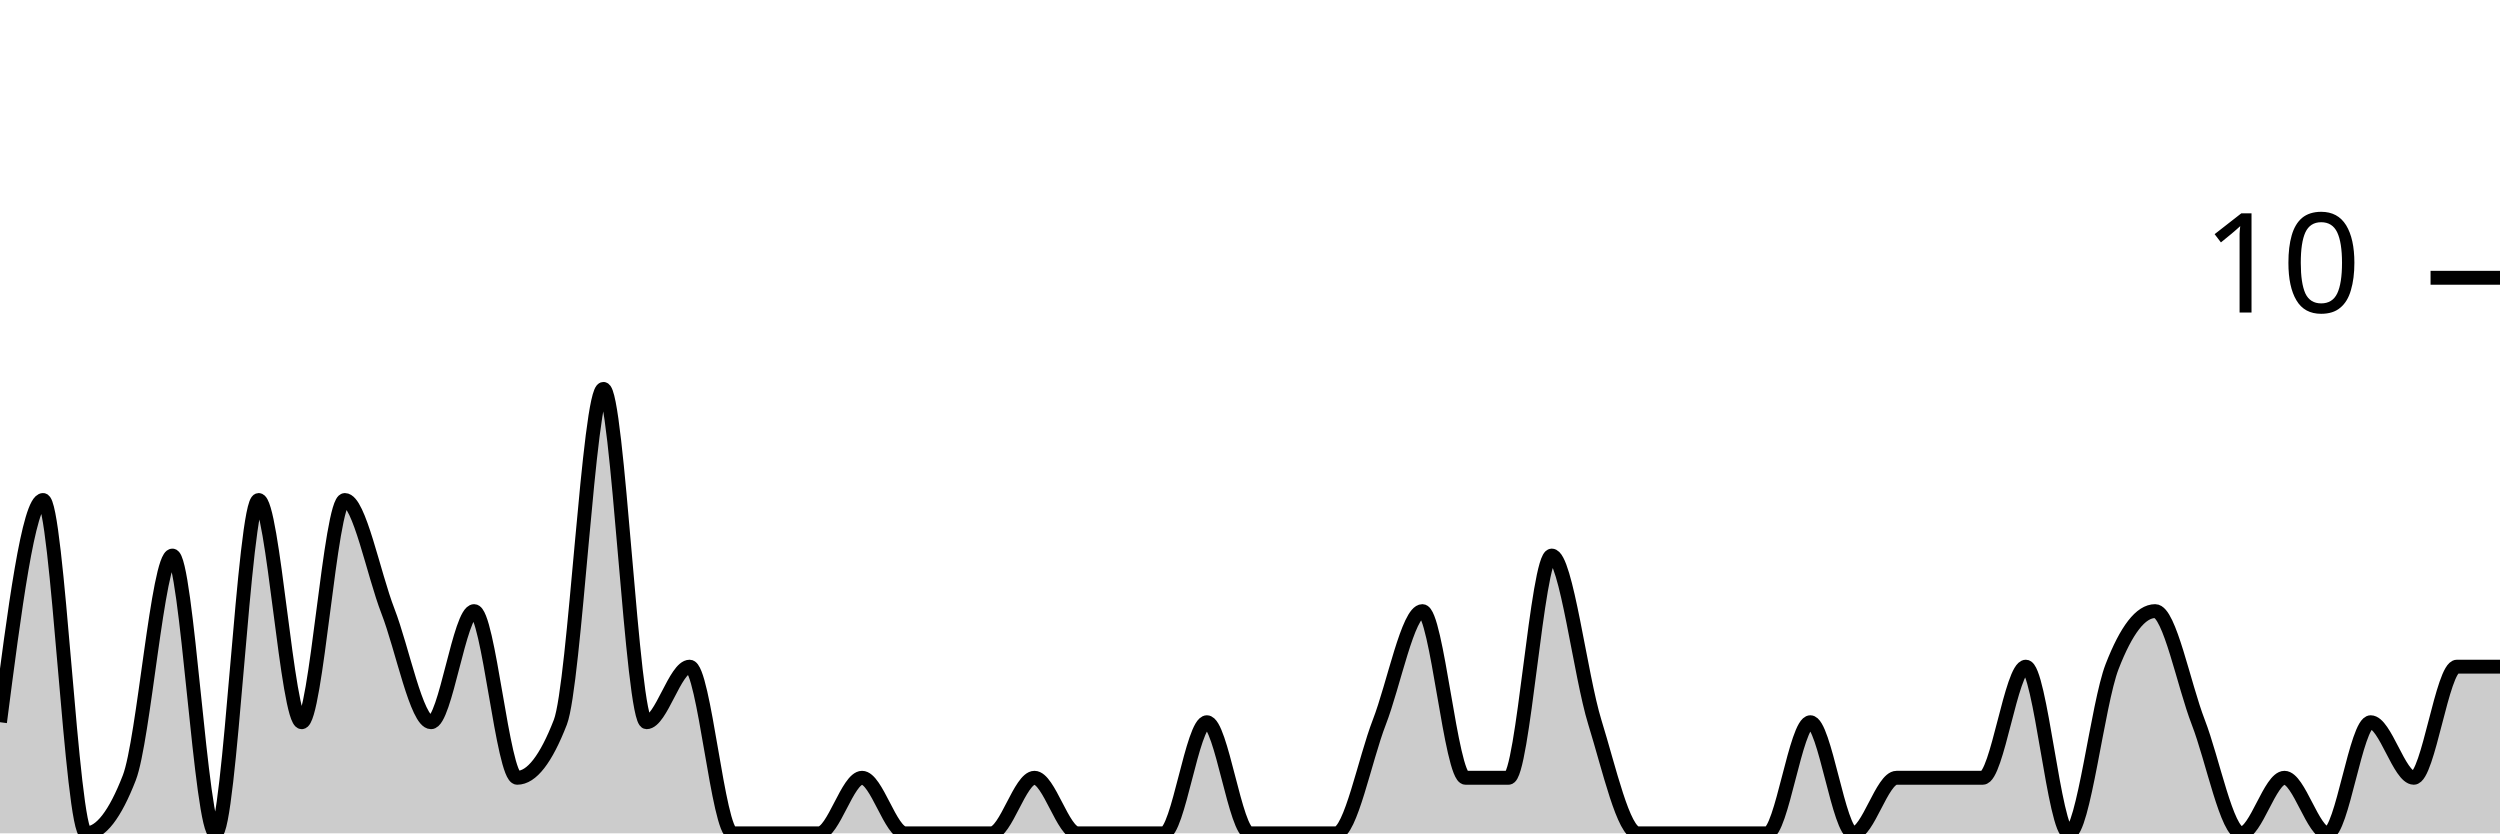
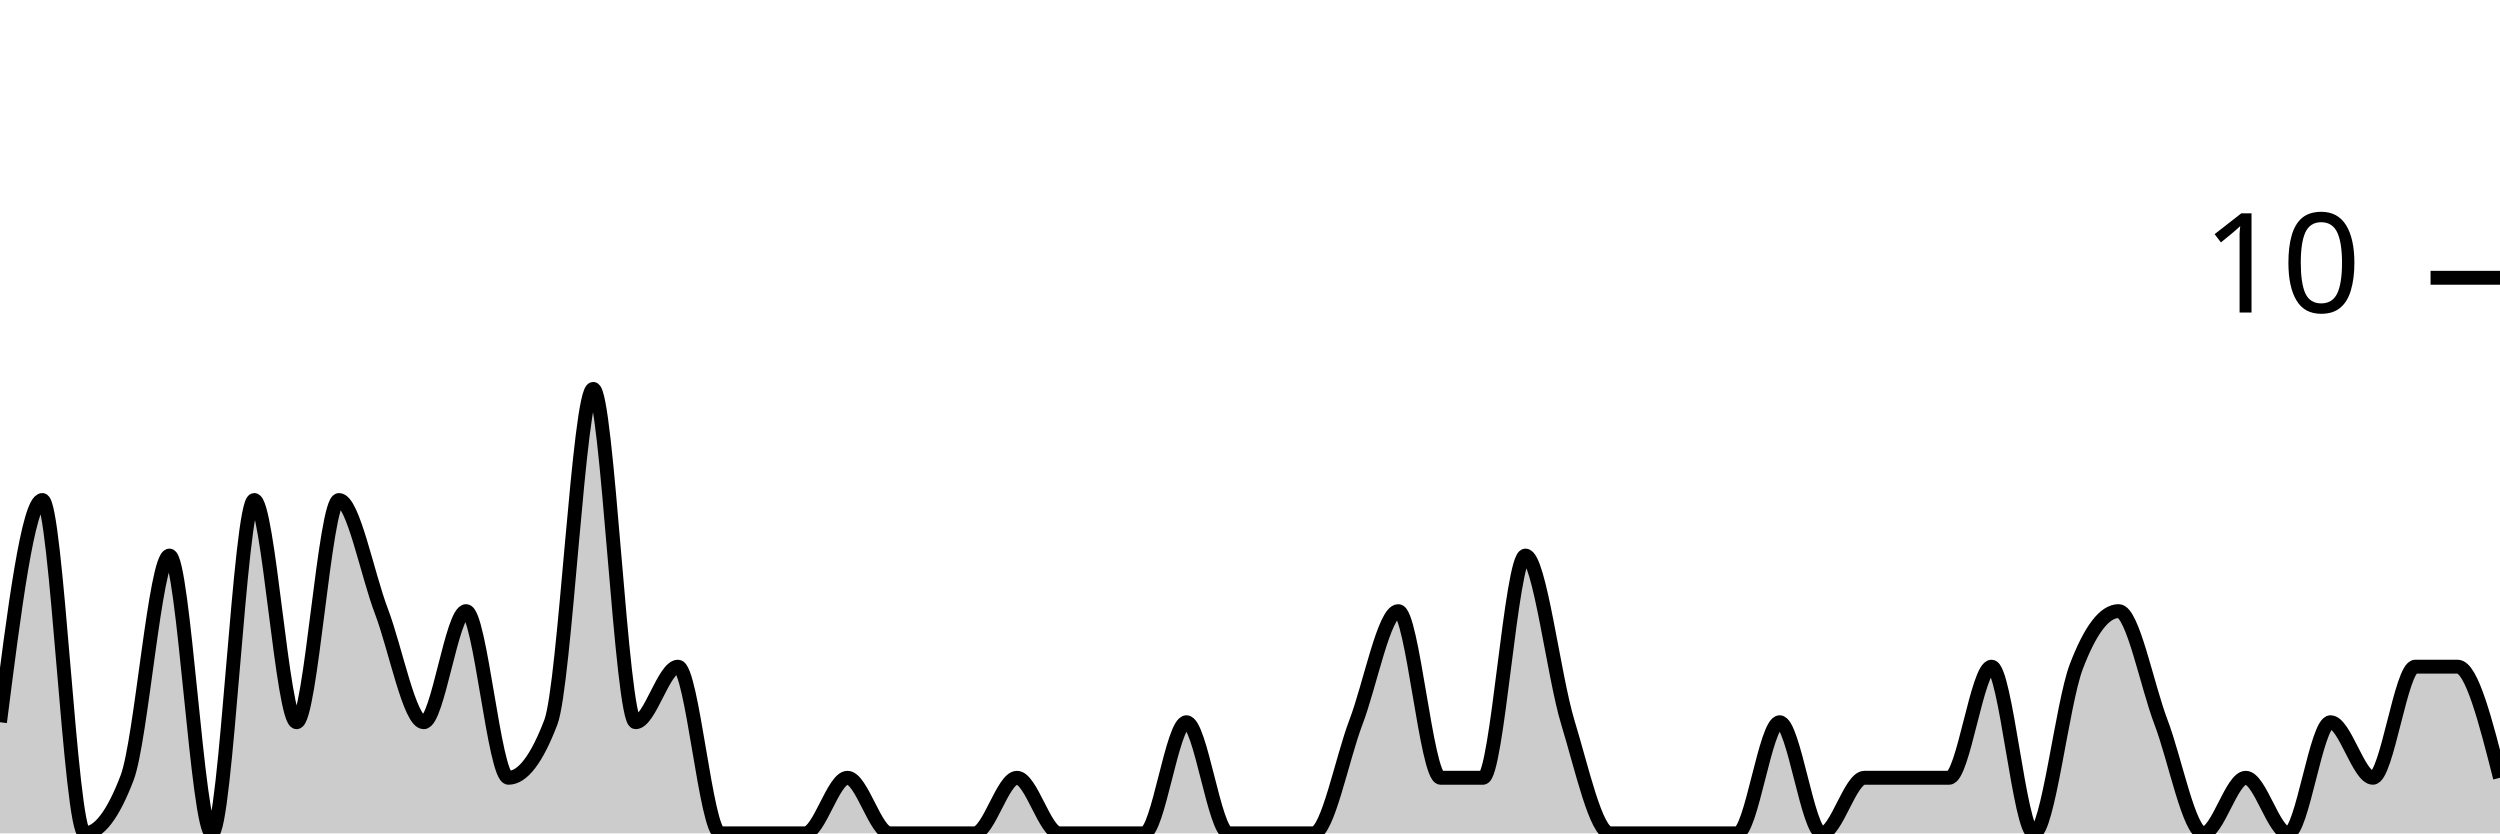
<svg xmlns="http://www.w3.org/2000/svg" viewBox="0 0 180 60">
  <g transform="translate(0,20)">
-     <path class="area" fill="rgba(0, 0, 0, 0.2)" d="M0,32C1.034,24,2.069,16,3.103,16C4.138,16,5.172,40,6.207,40C7.241,40,8.276,38.667,9.31,36C10.345,33.333,11.379,20,12.414,20C13.448,20,14.483,40,15.517,40C16.552,40,17.586,16,18.621,16C19.655,16,20.69,32,21.724,32C22.759,32,23.793,16,24.828,16C25.862,16,26.897,21.333,27.931,24C28.966,26.667,30,32,31.034,32C32.069,32,33.103,24,34.138,24C35.172,24,36.207,36,37.241,36C38.276,36,39.31,34.667,40.345,32C41.379,29.333,42.414,8,43.448,8C44.483,8,45.517,32,46.552,32C47.586,32,48.621,28,49.655,28C50.69,28,51.724,40,52.759,40C53.793,40,54.828,40,55.862,40C56.897,40,57.931,40,58.966,40C60,40,61.034,36,62.069,36C63.103,36,64.138,40,65.172,40C66.207,40,67.241,40,68.276,40C69.31,40,70.345,40,71.379,40C72.414,40,73.448,36,74.483,36C75.517,36,76.552,40,77.586,40C78.621,40,79.655,40,80.69,40C81.724,40,82.759,40,83.793,40C84.828,40,85.862,32,86.897,32C87.931,32,88.966,40,90,40C91.034,40,92.069,40,93.103,40C94.138,40,95.172,40,96.207,40C97.241,40,98.276,34.667,99.31,32C100.345,29.333,101.379,24,102.414,24C103.448,24,104.483,36,105.517,36C106.552,36,107.586,36,108.621,36C109.655,36,110.69,20,111.724,20C112.759,20,113.793,28.667,114.828,32C115.862,35.333,116.897,40,117.931,40C118.966,40,120,40,121.034,40C122.069,40,123.103,40,124.138,40C125.172,40,126.207,40,127.241,40C128.276,40,129.31,32,130.345,32C131.379,32,132.414,40,133.448,40C134.483,40,135.517,36,136.552,36C137.586,36,138.621,36,139.655,36C140.69,36,141.724,36,142.759,36C143.793,36,144.828,28,145.862,28C146.897,28,147.931,40,148.966,40C150,40,151.034,30.667,152.069,28C153.103,25.333,154.138,24,155.172,24C156.207,24,157.241,29.333,158.276,32C159.31,34.667,160.345,40,161.379,40C162.414,40,163.448,36,164.483,36C165.517,36,166.552,40,167.586,40C168.621,40,169.655,32,170.69,32C171.724,32,172.759,36,173.793,36C174.828,36,175.862,28,176.897,28C177.931,28,178.966,28,180,28L180,40C178.966,40,177.931,40,176.897,40C175.862,40,174.828,40,173.793,40C172.759,40,171.724,40,170.69,40C169.655,40,168.621,40,167.586,40C166.552,40,165.517,40,164.483,40C163.448,40,162.414,40,161.379,40C160.345,40,159.31,40,158.276,40C157.241,40,156.207,40,155.172,40C154.138,40,153.103,40,152.069,40C151.034,40,150,40,148.966,40C147.931,40,146.897,40,145.862,40C144.828,40,143.793,40,142.759,40C141.724,40,140.69,40,139.655,40C138.621,40,137.586,40,136.552,40C135.517,40,134.483,40,133.448,40C132.414,40,131.379,40,130.345,40C129.31,40,128.276,40,127.241,40C126.207,40,125.172,40,124.138,40C123.103,40,122.069,40,121.034,40C120,40,118.966,40,117.931,40C116.897,40,115.862,40,114.828,40C113.793,40,112.759,40,111.724,40C110.69,40,109.655,40,108.621,40C107.586,40,106.552,40,105.517,40C104.483,40,103.448,40,102.414,40C101.379,40,100.345,40,99.31,40C98.276,40,97.241,40,96.207,40C95.172,40,94.138,40,93.103,40C92.069,40,91.034,40,90,40C88.966,40,87.931,40,86.897,40C85.862,40,84.828,40,83.793,40C82.759,40,81.724,40,80.69,40C79.655,40,78.621,40,77.586,40C76.552,40,75.517,40,74.483,40C73.448,40,72.414,40,71.379,40C70.345,40,69.31,40,68.276,40C67.241,40,66.207,40,65.172,40C64.138,40,63.103,40,62.069,40C61.034,40,60,40,58.966,40C57.931,40,56.897,40,55.862,40C54.828,40,53.793,40,52.759,40C51.724,40,50.69,40,49.655,40C48.621,40,47.586,40,46.552,40C45.517,40,44.483,40,43.448,40C42.414,40,41.379,40,40.345,40C39.31,40,38.276,40,37.241,40C36.207,40,35.172,40,34.138,40C33.103,40,32.069,40,31.034,40C30,40,28.966,40,27.931,40C26.897,40,25.862,40,24.828,40C23.793,40,22.759,40,21.724,40C20.69,40,19.655,40,18.621,40C17.586,40,16.552,40,15.517,40C14.483,40,13.448,40,12.414,40C11.379,40,10.345,40,9.31,40C8.276,40,7.241,40,6.207,40C5.172,40,4.138,40,3.103,40C2.069,40,1.034,40,0,40Z" />
-     <path class="line" stroke="black" fill="none" d="M0,32C1.034,24,2.069,16,3.103,16C4.138,16,5.172,40,6.207,40C7.241,40,8.276,38.667,9.31,36C10.345,33.333,11.379,20,12.414,20C13.448,20,14.483,40,15.517,40C16.552,40,17.586,16,18.621,16C19.655,16,20.69,32,21.724,32C22.759,32,23.793,16,24.828,16C25.862,16,26.897,21.333,27.931,24C28.966,26.667,30,32,31.034,32C32.069,32,33.103,24,34.138,24C35.172,24,36.207,36,37.241,36C38.276,36,39.31,34.667,40.345,32C41.379,29.333,42.414,8,43.448,8C44.483,8,45.517,32,46.552,32C47.586,32,48.621,28,49.655,28C50.69,28,51.724,40,52.759,40C53.793,40,54.828,40,55.862,40C56.897,40,57.931,40,58.966,40C60,40,61.034,36,62.069,36C63.103,36,64.138,40,65.172,40C66.207,40,67.241,40,68.276,40C69.31,40,70.345,40,71.379,40C72.414,40,73.448,36,74.483,36C75.517,36,76.552,40,77.586,40C78.621,40,79.655,40,80.69,40C81.724,40,82.759,40,83.793,40C84.828,40,85.862,32,86.897,32C87.931,32,88.966,40,90,40C91.034,40,92.069,40,93.103,40C94.138,40,95.172,40,96.207,40C97.241,40,98.276,34.667,99.31,32C100.345,29.333,101.379,24,102.414,24C103.448,24,104.483,36,105.517,36C106.552,36,107.586,36,108.621,36C109.655,36,110.69,20,111.724,20C112.759,20,113.793,28.667,114.828,32C115.862,35.333,116.897,40,117.931,40C118.966,40,120,40,121.034,40C122.069,40,123.103,40,124.138,40C125.172,40,126.207,40,127.241,40C128.276,40,129.31,32,130.345,32C131.379,32,132.414,40,133.448,40C134.483,40,135.517,36,136.552,36C137.586,36,138.621,36,139.655,36C140.69,36,141.724,36,142.759,36C143.793,36,144.828,28,145.862,28C146.897,28,147.931,40,148.966,40C150,40,151.034,30.667,152.069,28C153.103,25.333,154.138,24,155.172,24C156.207,24,157.241,29.333,158.276,32C159.31,34.667,160.345,40,161.379,40C162.414,40,163.448,36,164.483,36C165.517,36,166.552,40,167.586,40C168.621,40,169.655,32,170.69,32C171.724,32,172.759,36,173.793,36C174.828,36,175.862,28,176.897,28C177.931,28,178.966,28,180,28" />
+     <path class="area" fill="rgba(0, 0, 0, 0.2)" d="M0,32C1.017,24,2.034,16,3.051,16C4.068,16,5.085,40,6.102,40C7.119,40,8.136,38.667,9.153,36C10.169,33.333,11.186,20,12.203,20C13.22,20,14.237,40,15.254,40C16.271,40,17.288,16,18.305,16C19.322,16,20.339,32,21.356,32C22.373,32,23.39,16,24.407,16C25.424,16,26.441,21.333,27.458,24C28.475,26.667,29.492,32,30.508,32C31.525,32,32.542,24,33.559,24C34.576,24,35.593,36,36.61,36C37.627,36,38.644,34.667,39.661,32C40.678,29.333,41.695,8,42.712,8C43.729,8,44.746,32,45.763,32C46.78,32,47.797,28,48.814,28C49.831,28,50.847,40,51.864,40C52.881,40,53.898,40,54.915,40C55.932,40,56.949,40,57.966,40C58.983,40,60,36,61.017,36C62.034,36,63.051,40,64.068,40C65.085,40,66.102,40,67.119,40C68.136,40,69.153,40,70.169,40C71.186,40,72.203,36,73.22,36C74.237,36,75.254,40,76.271,40C77.288,40,78.305,40,79.322,40C80.339,40,81.356,40,82.373,40C83.39,40,84.407,32,85.424,32C86.441,32,87.458,40,88.475,40C89.492,40,90.508,40,91.525,40C92.542,40,93.559,40,94.576,40C95.593,40,96.61,34.667,97.627,32C98.644,29.333,99.661,24,100.678,24C101.695,24,102.712,36,103.729,36C104.746,36,105.763,36,106.78,36C107.797,36,108.814,20,109.831,20C110.847,20,111.864,28.667,112.881,32C113.898,35.333,114.915,40,115.932,40C116.949,40,117.966,40,118.983,40C120,40,121.017,40,122.034,40C123.051,40,124.068,40,125.085,40C126.102,40,127.119,32,128.136,32C129.153,32,130.169,40,131.186,40C132.203,40,133.22,36,134.237,36C135.254,36,136.271,36,137.288,36C138.305,36,139.322,36,140.339,36C141.356,36,142.373,28,143.39,28C144.407,28,145.424,40,146.441,40C147.458,40,148.475,30.667,149.492,28C150.508,25.333,151.525,24,152.542,24C153.559,24,154.576,29.333,155.593,32C156.61,34.667,157.627,40,158.644,40C159.661,40,160.678,36,161.695,36C162.712,36,163.729,40,164.746,40C165.763,40,166.78,32,167.797,32C168.814,32,169.831,36,170.847,36C171.864,36,172.881,28,173.898,28C174.915,28,175.932,28,176.949,28C177.966,28,178.983,32,180,36L180,40C178.983,40,177.966,40,176.949,40C175.932,40,174.915,40,173.898,40C172.881,40,171.864,40,170.847,40C169.831,40,168.814,40,167.797,40C166.78,40,165.763,40,164.746,40C163.729,40,162.712,40,161.695,40C160.678,40,159.661,40,158.644,40C157.627,40,156.61,40,155.593,40C154.576,40,153.559,40,152.542,40C151.525,40,150.508,40,149.492,40C148.475,40,147.458,40,146.441,40C145.424,40,144.407,40,143.39,40C142.373,40,141.356,40,140.339,40C139.322,40,138.305,40,137.288,40C136.271,40,135.254,40,134.237,40C133.22,40,132.203,40,131.186,40C130.169,40,129.153,40,128.136,40C127.119,40,126.102,40,125.085,40C124.068,40,123.051,40,122.034,40C121.017,40,120,40,118.983,40C117.966,40,116.949,40,115.932,40C114.915,40,113.898,40,112.881,40C111.864,40,110.847,40,109.831,40C108.814,40,107.797,40,106.78,40C105.763,40,104.746,40,103.729,40C102.712,40,101.695,40,100.678,40C99.661,40,98.644,40,97.627,40C96.61,40,95.593,40,94.576,40C93.559,40,92.542,40,91.525,40C90.508,40,89.492,40,88.475,40C87.458,40,86.441,40,85.424,40C84.407,40,83.39,40,82.373,40C81.356,40,80.339,40,79.322,40C78.305,40,77.288,40,76.271,40C75.254,40,74.237,40,73.22,40C72.203,40,71.186,40,70.169,40C69.153,40,68.136,40,67.119,40C66.102,40,65.085,40,64.068,40C63.051,40,62.034,40,61.017,40C60,40,58.983,40,57.966,40C56.949,40,55.932,40,54.915,40C53.898,40,52.881,40,51.864,40C50.847,40,49.831,40,48.814,40C47.797,40,46.78,40,45.763,40C44.746,40,43.729,40,42.712,40C41.695,40,40.678,40,39.661,40C38.644,40,37.627,40,36.61,40C35.593,40,34.576,40,33.559,40C32.542,40,31.525,40,30.508,40C29.492,40,28.475,40,27.458,40C26.441,40,25.424,40,24.407,40C23.39,40,22.373,40,21.356,40C20.339,40,19.322,40,18.305,40C17.288,40,16.271,40,15.254,40C14.237,40,13.22,40,12.203,40C11.186,40,10.169,40,9.153,40C8.136,40,7.119,40,6.102,40C5.085,40,4.068,40,3.051,40C2.034,40,1.017,40,0,40Z" />
+     <path class="line" stroke="black" fill="none" d="M0,32C1.017,24,2.034,16,3.051,16C4.068,16,5.085,40,6.102,40C7.119,40,8.136,38.667,9.153,36C10.169,33.333,11.186,20,12.203,20C13.22,20,14.237,40,15.254,40C16.271,40,17.288,16,18.305,16C19.322,16,20.339,32,21.356,32C22.373,32,23.39,16,24.407,16C25.424,16,26.441,21.333,27.458,24C28.475,26.667,29.492,32,30.508,32C31.525,32,32.542,24,33.559,24C34.576,24,35.593,36,36.61,36C37.627,36,38.644,34.667,39.661,32C40.678,29.333,41.695,8,42.712,8C43.729,8,44.746,32,45.763,32C46.78,32,47.797,28,48.814,28C49.831,28,50.847,40,51.864,40C52.881,40,53.898,40,54.915,40C55.932,40,56.949,40,57.966,40C58.983,40,60,36,61.017,36C62.034,36,63.051,40,64.068,40C65.085,40,66.102,40,67.119,40C68.136,40,69.153,40,70.169,40C71.186,40,72.203,36,73.22,36C74.237,36,75.254,40,76.271,40C77.288,40,78.305,40,79.322,40C80.339,40,81.356,40,82.373,40C83.39,40,84.407,32,85.424,32C86.441,32,87.458,40,88.475,40C89.492,40,90.508,40,91.525,40C92.542,40,93.559,40,94.576,40C95.593,40,96.61,34.667,97.627,32C98.644,29.333,99.661,24,100.678,24C101.695,24,102.712,36,103.729,36C104.746,36,105.763,36,106.78,36C107.797,36,108.814,20,109.831,20C110.847,20,111.864,28.667,112.881,32C113.898,35.333,114.915,40,115.932,40C116.949,40,117.966,40,118.983,40C120,40,121.017,40,122.034,40C123.051,40,124.068,40,125.085,40C126.102,40,127.119,32,128.136,32C129.153,32,130.169,40,131.186,40C132.203,40,133.22,36,134.237,36C135.254,36,136.271,36,137.288,36C138.305,36,139.322,36,140.339,36C141.356,36,142.373,28,143.39,28C144.407,28,145.424,40,146.441,40C147.458,40,148.475,30.667,149.492,28C150.508,25.333,151.525,24,152.542,24C153.559,24,154.576,29.333,155.593,32C156.61,34.667,157.627,40,158.644,40C159.661,40,160.678,36,161.695,36C162.712,36,163.729,40,164.746,40C165.763,40,166.78,32,167.797,32C168.814,32,169.831,36,170.847,36C171.864,36,172.881,28,173.898,28C174.915,28,175.932,28,176.949,28C177.966,28,178.983,32,180,36" />
    <path class="axis-ceiling" stroke-width="1" stroke="black" fill="none" d="M175,0L180,0" />
    <text class="axis-ceiling-label" font-family="sans-serif" text-anchor="end" font-size="10px" x="170" y="2.5">10</text>
  </g>
</svg>
